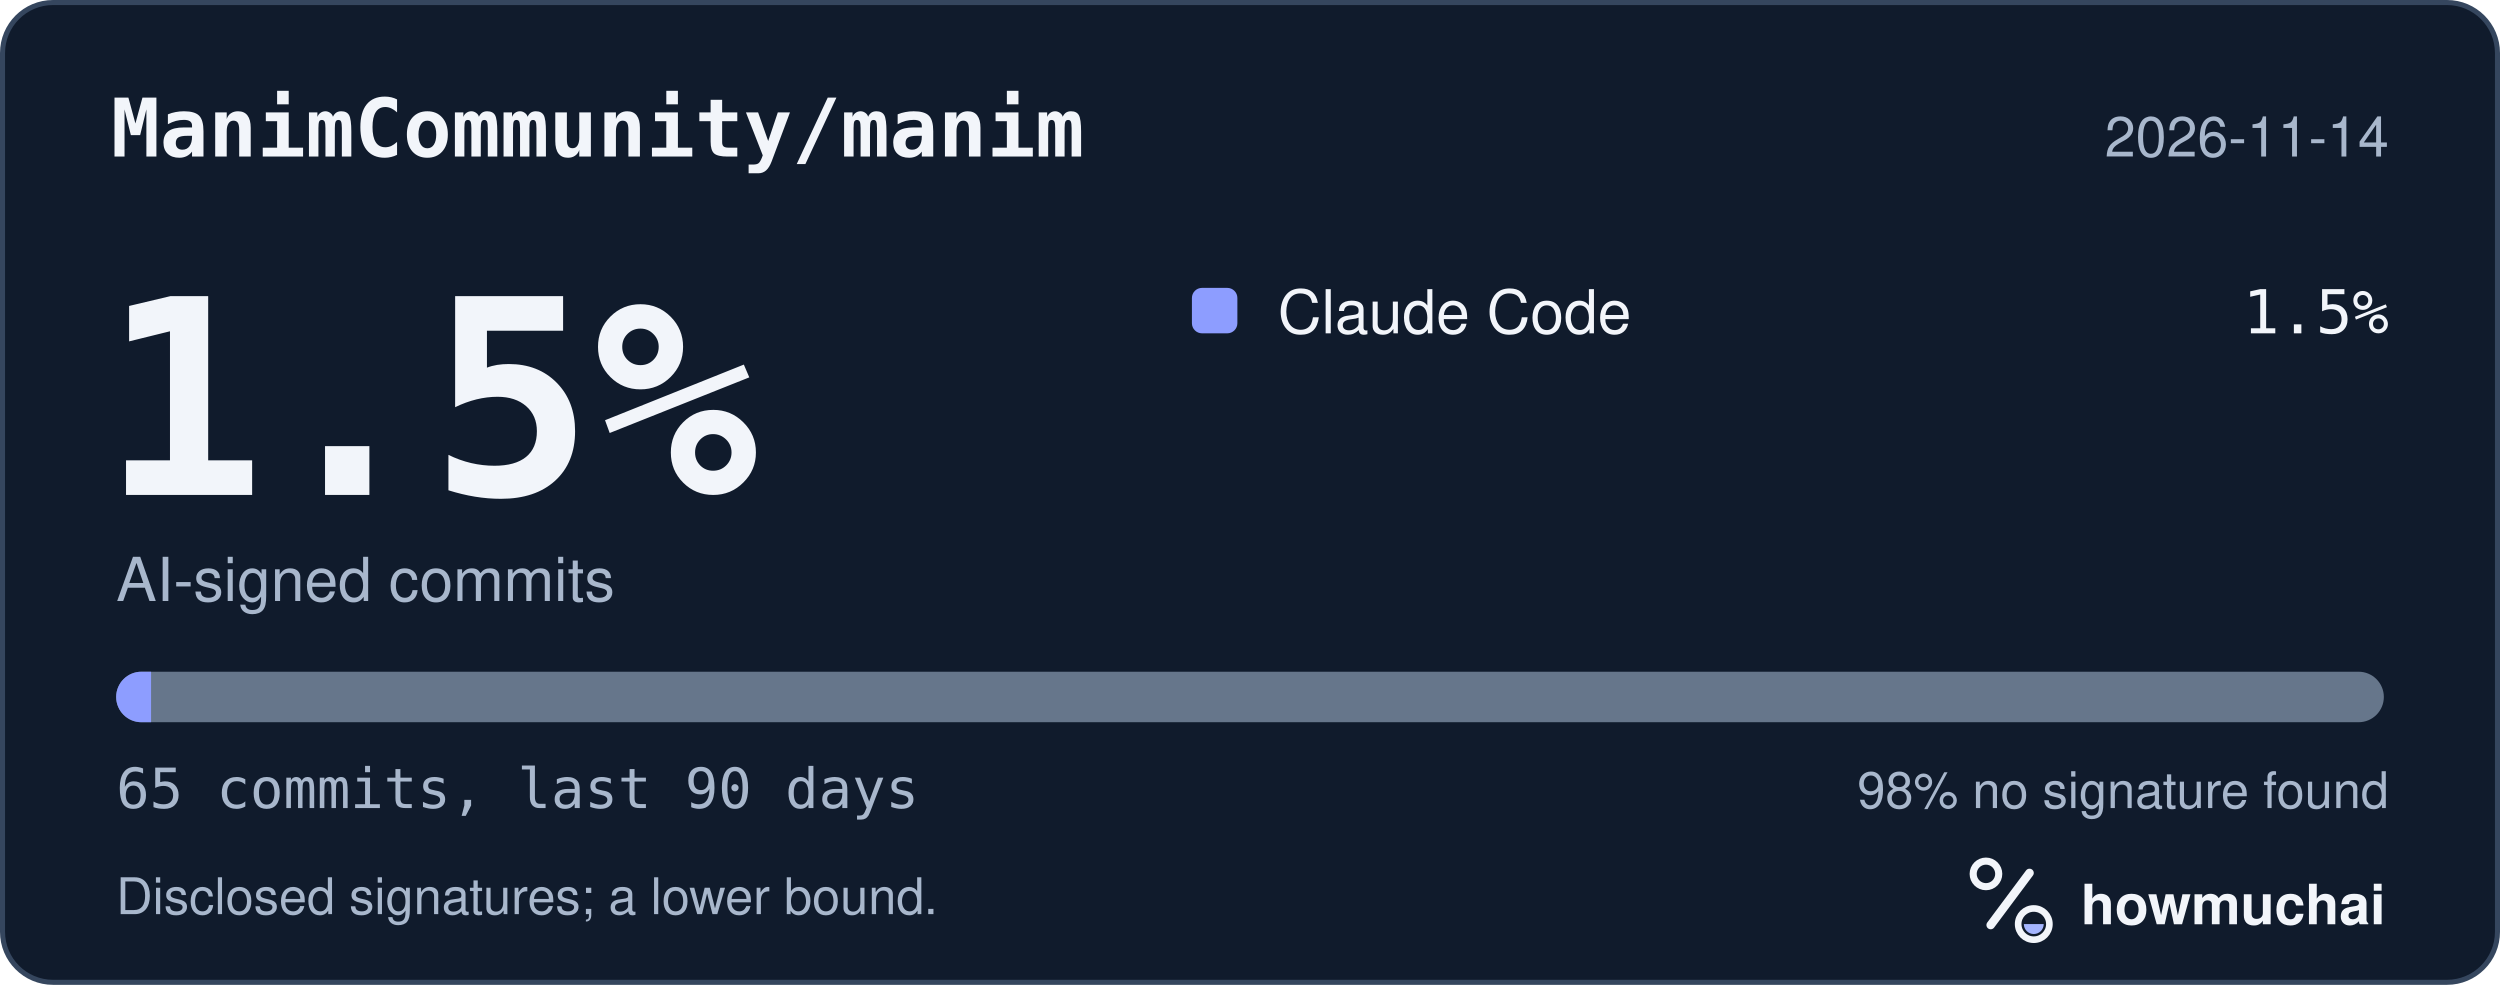
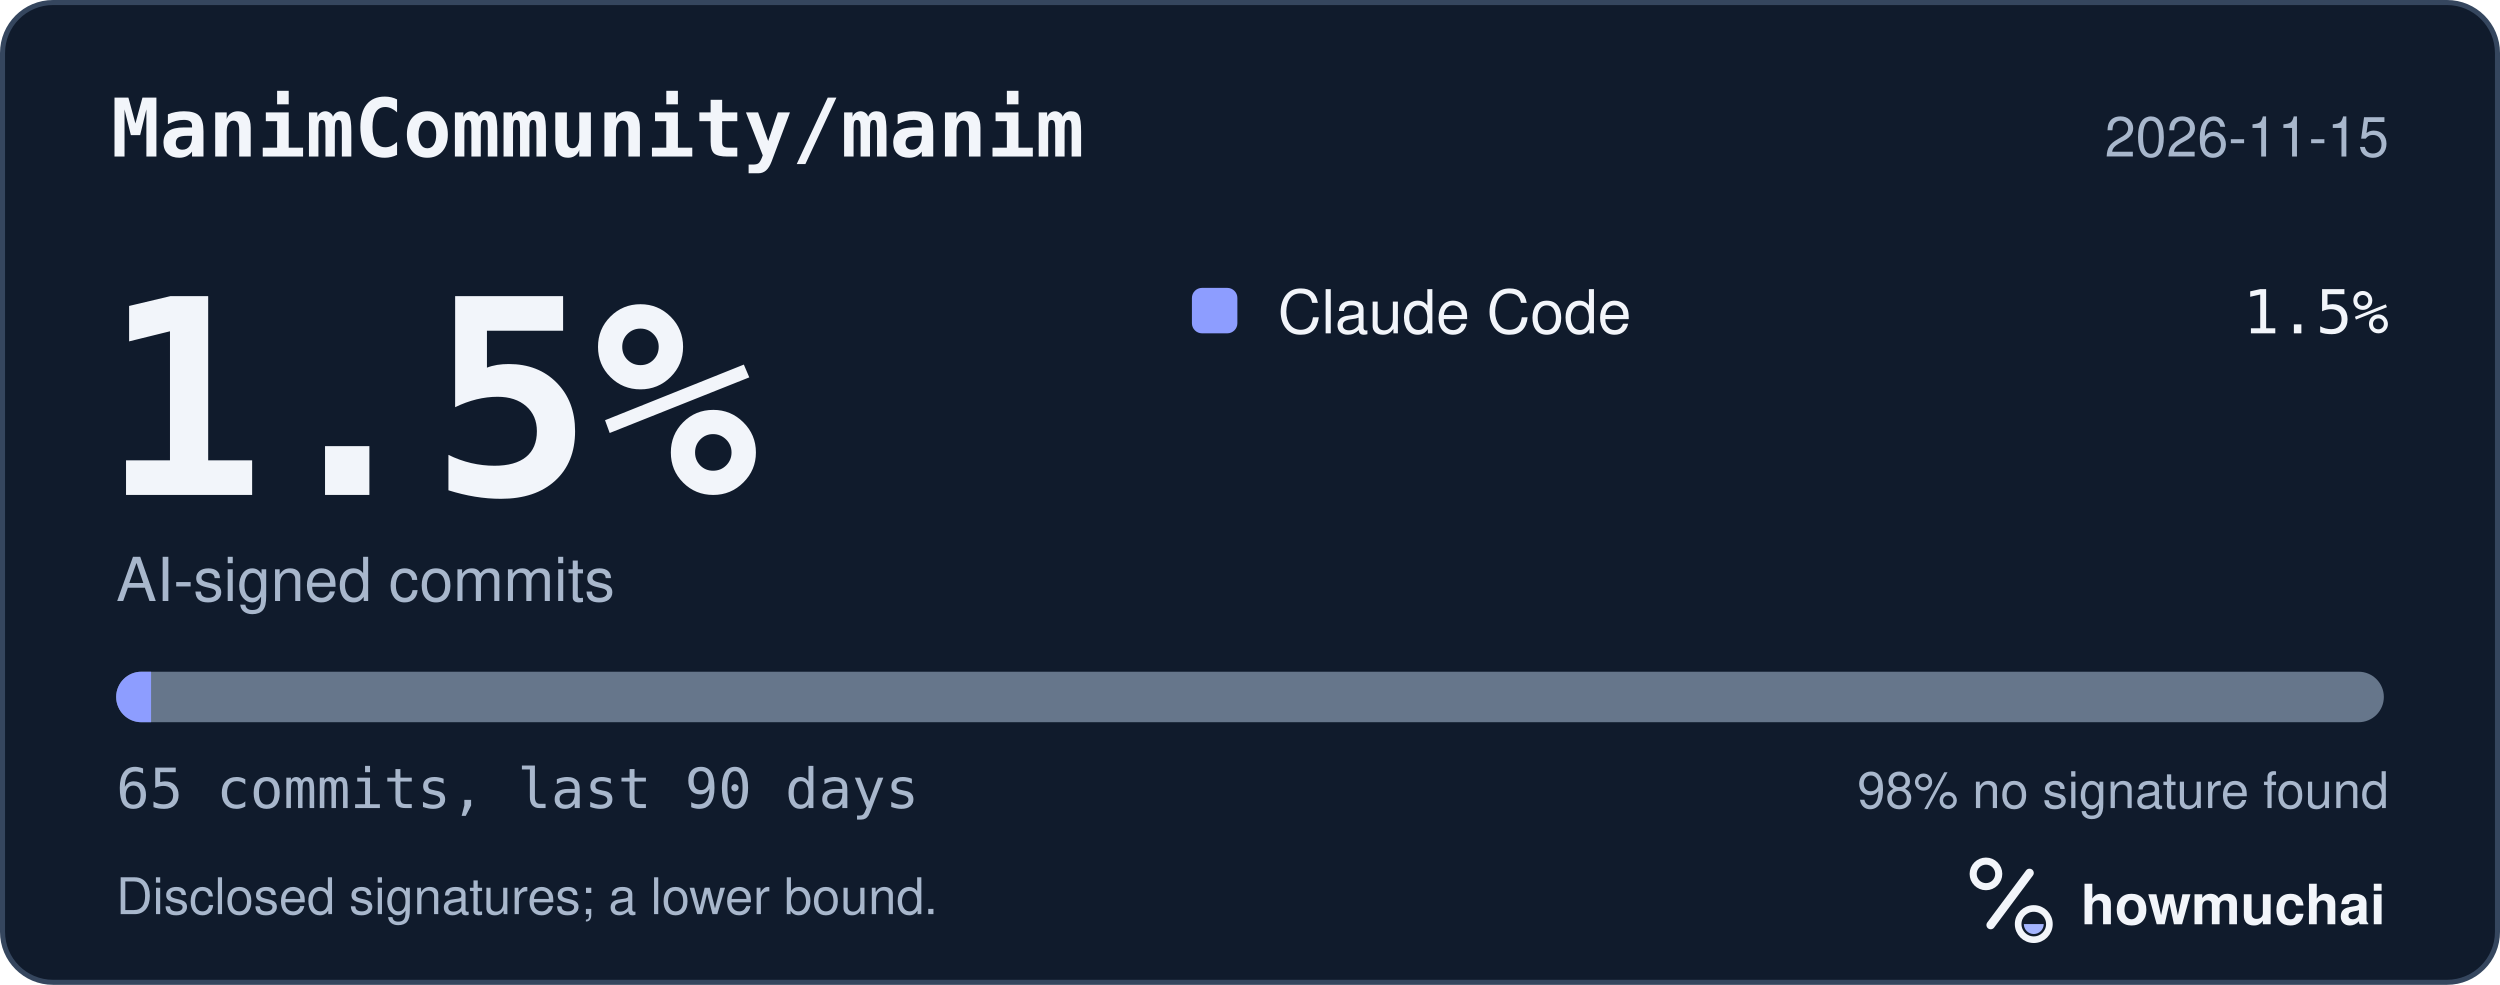
<svg xmlns="http://www.w3.org/2000/svg" width="495" height="195" viewBox="0 0 495 195" role="img" aria-labelledby="hm-t hm-d">
  <rect x="0.5" y="0.5" width="494" height="194" rx="10" fill="#101B2C" stroke="#35465E" />
  <text x="22" y="31" fill="#F2F5FA" font-family="ui-monospace, SF Mono, Menlo, Consolas, IBM Plex Mono, monospace" font-size="16" font-weight="600">ManimCommunity/manim</text>
-   <text x="473" y="31" fill="#A8B7CC" font-family="-apple-system, BlinkMacSystemFont, Segoe UI, Helvetica, Arial, Fira Sans, sans-serif" font-size="11" text-anchor="end">2026-11-14</text>
+   <text x="473" y="31" fill="#A8B7CC" font-family="-apple-system, BlinkMacSystemFont, Segoe UI, Helvetica, Arial, Fira Sans, sans-serif" font-size="11" text-anchor="end">2026-11-15</text>
  <text x="20" y="98" fill="#F2F5FA" font-family="ui-monospace, SF Mono, Menlo, Consolas, IBM Plex Mono, monospace" font-size="54" font-weight="700">1.5%</text>
  <text x="23" y="119" fill="#A8B7CC" font-family="-apple-system, BlinkMacSystemFont, Segoe UI, Helvetica, Arial, Fira Sans, sans-serif" font-size="12">AI-signed commits</text>
  <rect x="236" y="57" width="9" height="9" rx="2" fill="#8D9DFF" />
  <text x="253" y="66" fill="#F2F5FA" font-family="-apple-system, BlinkMacSystemFont, Segoe UI, Helvetica, Arial, Fira Sans, sans-serif" font-size="12">Claude Code</text>
  <text x="473" y="66" fill="#F2F5FA" font-family="ui-monospace, SF Mono, Menlo, Consolas, IBM Plex Mono, monospace" font-size="12" text-anchor="end">1.5%</text>
  <defs>
    <clipPath id="hm-bar">
      <rect x="23" y="133" width="449" height="10" rx="5" />
    </clipPath>
  </defs>
  <rect x="23" y="133" width="449" height="10" rx="5" fill="#66768B" />
  <g clip-path="url(#hm-bar)">
    <rect x="23.00" y="133" width="6.91" height="10" fill="#8D9DFF" />
  </g>
  <text x="23" y="160" fill="#A8B7CC" font-family="ui-monospace, SF Mono, Menlo, Consolas, IBM Plex Mono, monospace" font-size="11">65 commits, last 90 days</text>
  <text x="473" y="160" fill="#A8B7CC" font-family="-apple-system, BlinkMacSystemFont, Segoe UI, Helvetica, Arial, Fira Sans, sans-serif" font-size="10" text-anchor="end">98% no signature found</text>
  <text x="23" y="181" fill="#A8B7CC" font-family="-apple-system, BlinkMacSystemFont, Segoe UI, Helvetica, Arial, Fira Sans, sans-serif" font-size="10">Disclosed signatures; a lower bound.</text>
  <g transform="translate(386 166) scale(0.046875)">
    <circle cx="154" cy="150" r="54" fill="none" stroke="#F2F5FA" stroke-width="30" />
    <path d="M174 366 338 146" fill="none" stroke="#F2F5FA" stroke-width="36" stroke-linecap="round" />
    <circle cx="356" cy="362" r="66" fill="none" stroke="#F2F5FA" stroke-width="28" />
    <path d="M314 362a42 42 0 0 0 84 0Z" fill="#A4B5FF" />
  </g>
  <text x="412" y="183" fill="#F2F5FA" font-family="-apple-system, BlinkMacSystemFont, Segoe UI, Helvetica, Arial, Fira Sans, sans-serif" font-size="11" font-weight="650">howmuchai</text>
</svg>
